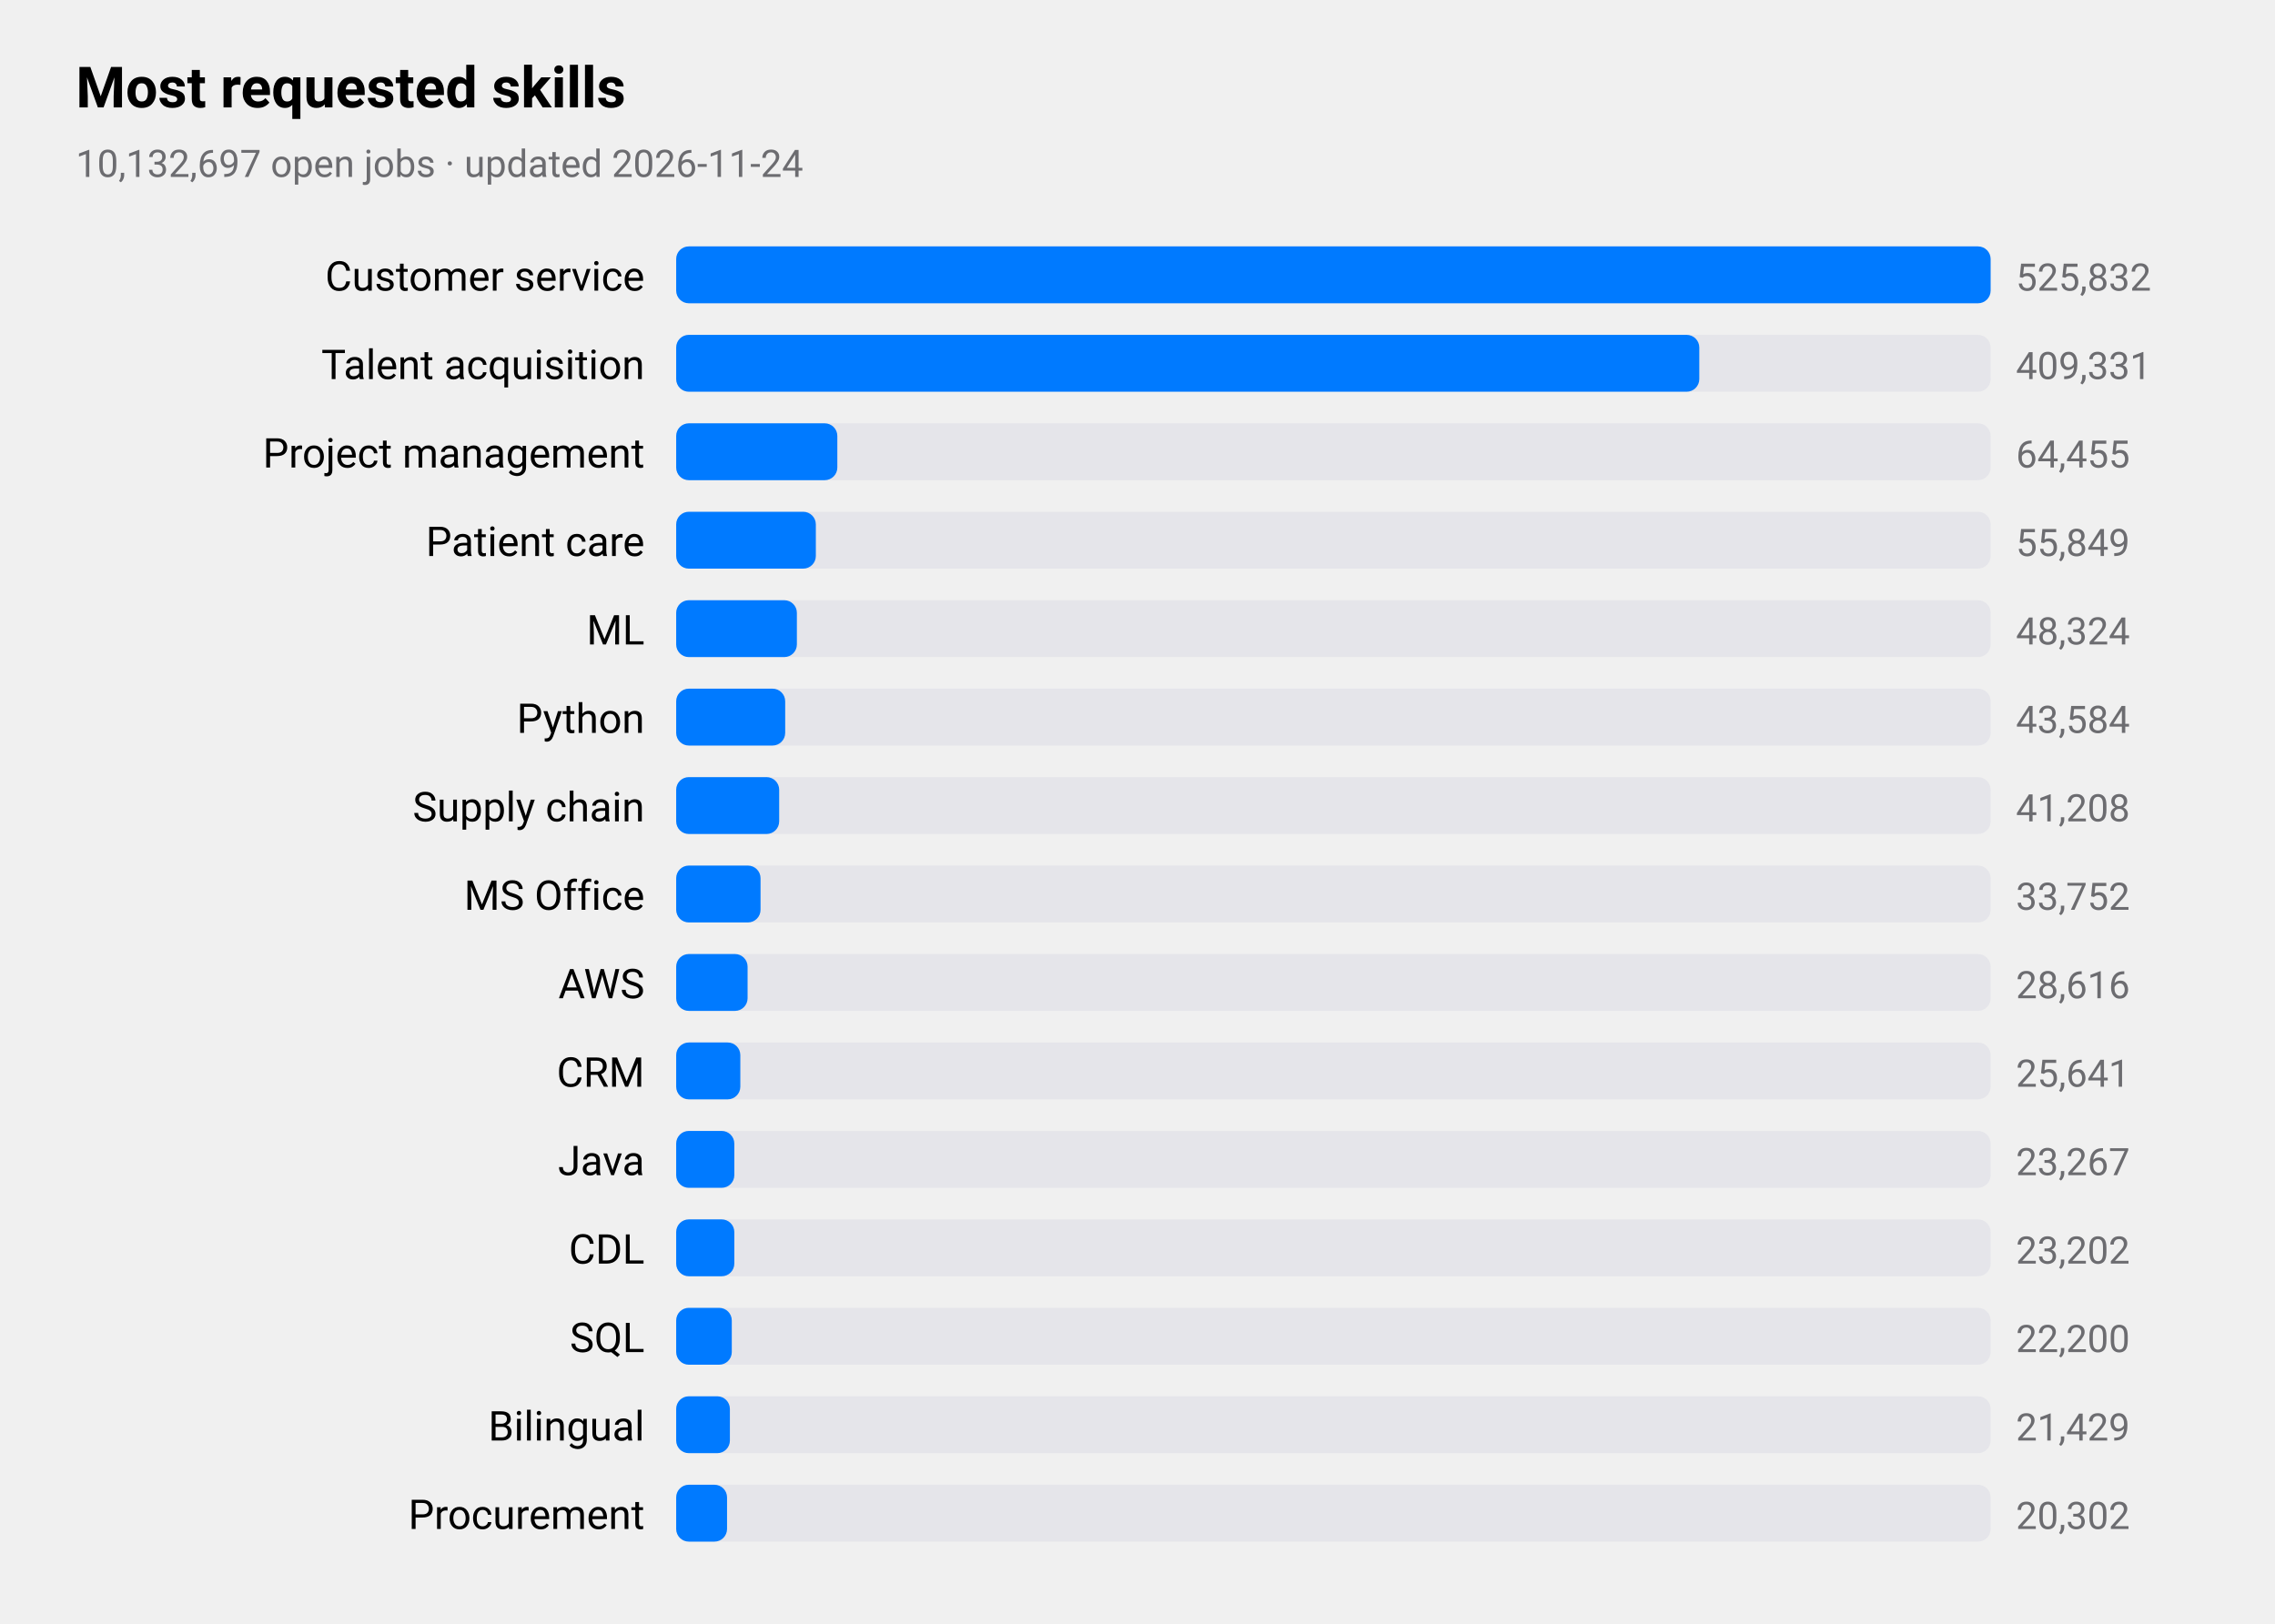
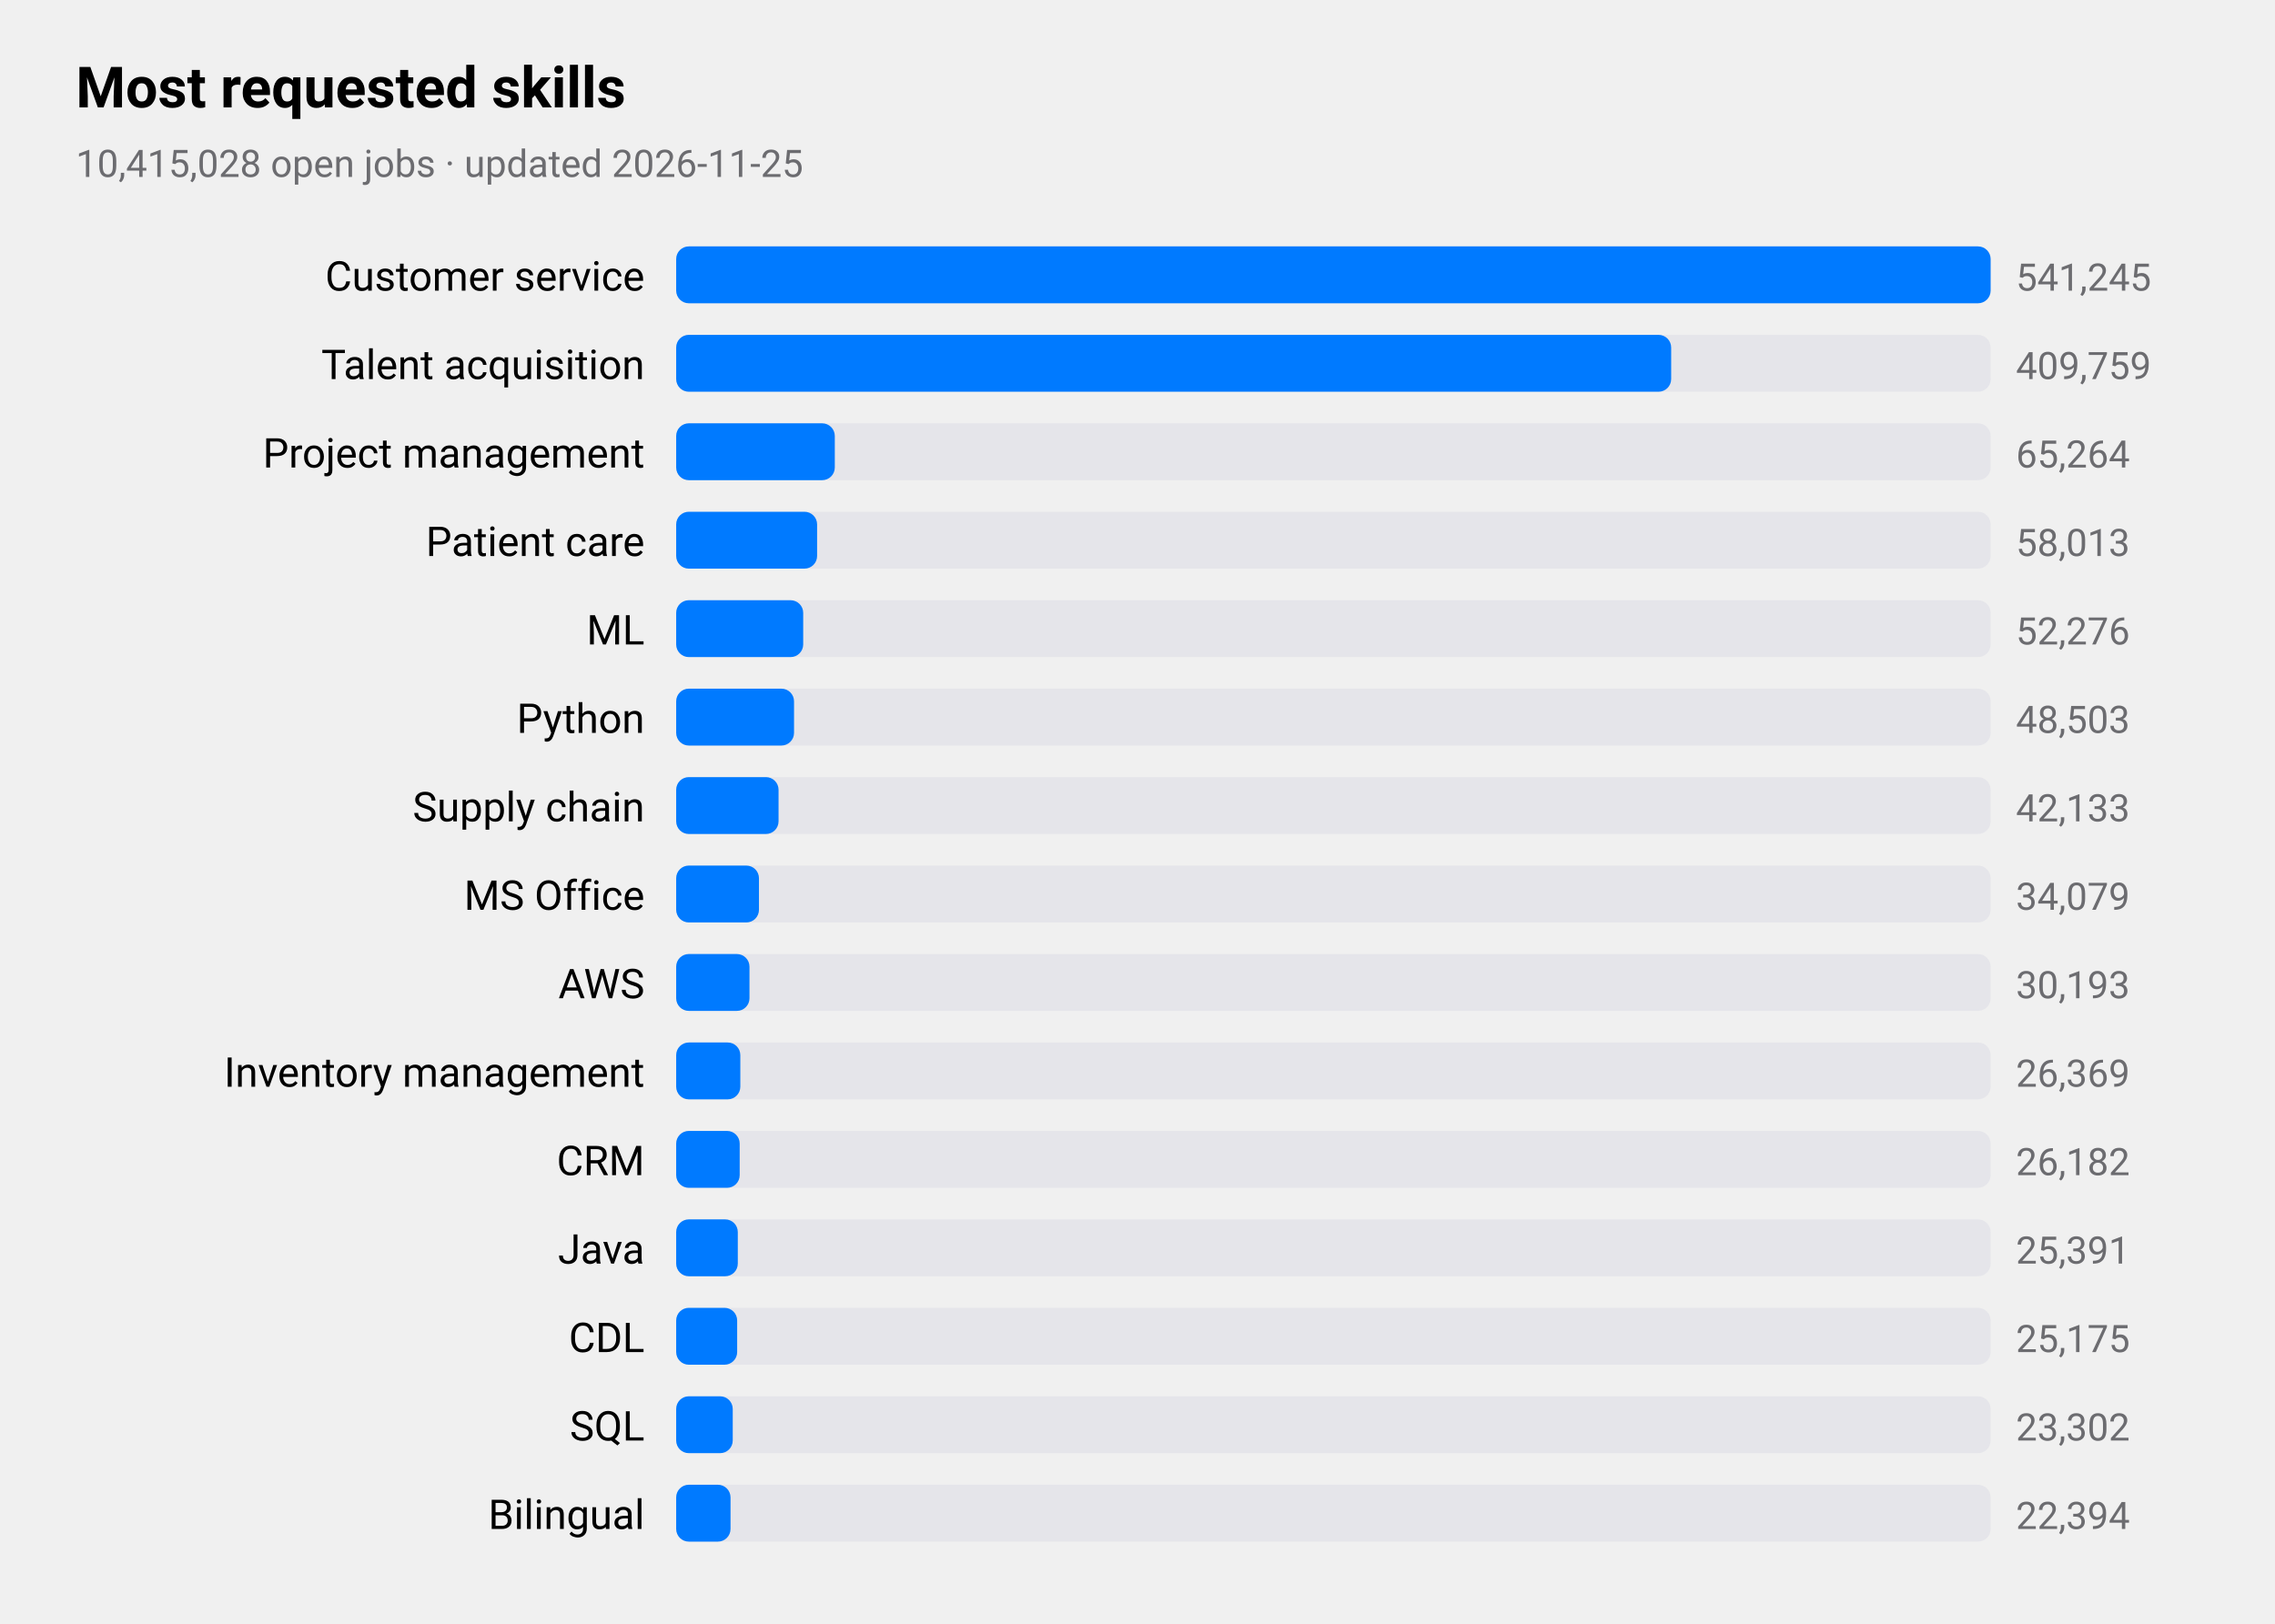
<svg xmlns="http://www.w3.org/2000/svg" viewBox="0 0 720 514" width="720" height="514" role="img" aria-label="Most requested skills">
  <style>
text{font-family:-apple-system,BlinkMacSystemFont,"SF Pro Text","Helvetica Neue","Segoe UI",Roboto,sans-serif;fill:#000}
.sub,.val,.axis{fill:#6c6c70}.bar{fill:#007aff}.track{fill:#e5e5ea}.grid{stroke:#d1d1d6}
.l1{fill:none;stroke:#007aff;stroke-width:2.5}.d1{fill:#007aff}.l2{fill:none;stroke:#ff9500;stroke-width:2.5}.d2{fill:#ff9500}
.l3{fill:none;stroke:#34c759;stroke-width:2.5}.d3{fill:#34c759}.l4{fill:none;stroke:#af52de;stroke-width:2.5}.d4{fill:#af52de}
.l5{fill:none;stroke:#ff3b30;stroke-width:2.5}.d5{fill:#ff3b30}.l6{fill:none;stroke:#00b8d4;stroke-width:2.5}.d6{fill:#00b8d4}
@media(prefers-color-scheme:dark){text{fill:#fff}.sub,.val,.axis{fill:#98989d}.bar{fill:#0a84ff}.track{fill:#2c2c2e}.grid{stroke:#38383a}
.l1{stroke:#0a84ff}.d1{fill:#0a84ff}.l2{stroke:#ff9f0a}.d2{fill:#ff9f0a}
.l3{stroke:#30d158}.d3{fill:#30d158}.l4{stroke:#bf5af2}.d4{fill:#bf5af2}.l5{stroke:#ff453a}.d5{fill:#ff453a}.l6{stroke:#40cbe0}.d6{fill:#40cbe0}}
</style>
  <text x="24" y="34" font-size="18" font-weight="600">Most requested skills</text>
-   <text class="sub" x="24" y="56" font-size="12">10,132,697 open jobs · updated 2026-11-24</text>
+   <text class="sub" x="24" y="56" font-size="12">10,415,028 open jobs · updated 2026-11-25</text>
  <text x="204" y="92" font-size="13" text-anchor="end">Customer service</text>
  <rect class="track" x="214" y="78" width="416" height="18" rx="4" />
  <rect class="bar" x="214" y="78" width="416.0" height="18" rx="4" />
-   <text class="val" x="638" y="92" font-size="12">525,832</text>
+   <text class="val" x="638" y="92" font-size="12">541,245</text>
  <text x="204" y="120" font-size="13" text-anchor="end">Talent acquisition</text>
  <rect class="track" x="214" y="106" width="416" height="18" rx="4" />
-   <rect class="bar" x="214" y="106" width="323.8" height="18" rx="4" />
-   <text class="val" x="638" y="120" font-size="12">409,331</text>
+   <rect class="bar" x="214" y="106" width="314.9" height="18" rx="4" />
+   <text class="val" x="638" y="120" font-size="12">409,759</text>
  <text x="204" y="148" font-size="13" text-anchor="end">Project management</text>
  <rect class="track" x="214" y="134" width="416" height="18" rx="4" />
-   <rect class="bar" x="214" y="134" width="51.0" height="18" rx="4" />
-   <text class="val" x="638" y="148" font-size="12">64,455</text>
+   <rect class="bar" x="214" y="134" width="50.2" height="18" rx="4" />
+   <text class="val" x="638" y="148" font-size="12">65,264</text>
  <text x="204" y="176" font-size="13" text-anchor="end">Patient care</text>
  <rect class="track" x="214" y="162" width="416" height="18" rx="4" />
-   <rect class="bar" x="214" y="162" width="44.2" height="18" rx="4" />
-   <text class="val" x="638" y="176" font-size="12">55,849</text>
+   <rect class="bar" x="214" y="162" width="44.6" height="18" rx="4" />
+   <text class="val" x="638" y="176" font-size="12">58,013</text>
  <text x="204" y="204" font-size="13" text-anchor="end">ML</text>
  <rect class="track" x="214" y="190" width="416" height="18" rx="4" />
-   <rect class="bar" x="214" y="190" width="38.2" height="18" rx="4" />
-   <text class="val" x="638" y="204" font-size="12">48,324</text>
+   <rect class="bar" x="214" y="190" width="40.2" height="18" rx="4" />
+   <text class="val" x="638" y="204" font-size="12">52,276</text>
  <text x="204" y="232" font-size="13" text-anchor="end">Python</text>
  <rect class="track" x="214" y="218" width="416" height="18" rx="4" />
-   <rect class="bar" x="214" y="218" width="34.5" height="18" rx="4" />
-   <text class="val" x="638" y="232" font-size="12">43,584</text>
+   <rect class="bar" x="214" y="218" width="37.3" height="18" rx="4" />
+   <text class="val" x="638" y="232" font-size="12">48,503</text>
  <text x="204" y="260" font-size="13" text-anchor="end">Supply chain</text>
  <rect class="track" x="214" y="246" width="416" height="18" rx="4" />
-   <rect class="bar" x="214" y="246" width="32.6" height="18" rx="4" />
-   <text class="val" x="638" y="260" font-size="12">41,208</text>
+   <rect class="bar" x="214" y="246" width="32.4" height="18" rx="4" />
+   <text class="val" x="638" y="260" font-size="12">42,133</text>
  <text x="204" y="288" font-size="13" text-anchor="end">MS Office</text>
  <rect class="track" x="214" y="274" width="416" height="18" rx="4" />
-   <rect class="bar" x="214" y="274" width="26.7" height="18" rx="4" />
-   <text class="val" x="638" y="288" font-size="12">33,752</text>
+   <rect class="bar" x="214" y="274" width="26.2" height="18" rx="4" />
+   <text class="val" x="638" y="288" font-size="12">34,079</text>
  <text x="204" y="316" font-size="13" text-anchor="end">AWS</text>
  <rect class="track" x="214" y="302" width="416" height="18" rx="4" />
-   <rect class="bar" x="214" y="302" width="22.6" height="18" rx="4" />
-   <text class="val" x="638" y="316" font-size="12">28,616</text>
-   <text x="204" y="344" font-size="13" text-anchor="end">CRM</text>
+   <rect class="bar" x="214" y="302" width="23.2" height="18" rx="4" />
+   <text class="val" x="638" y="316" font-size="12">30,193</text>
+   <text x="204" y="344" font-size="13" text-anchor="end">Inventory management</text>
  <rect class="track" x="214" y="330" width="416" height="18" rx="4" />
  <rect class="bar" x="214" y="330" width="20.3" height="18" rx="4" />
-   <text class="val" x="638" y="344" font-size="12">25,641</text>
-   <text x="204" y="372" font-size="13" text-anchor="end">Java</text>
+   <text class="val" x="638" y="344" font-size="12">26,369</text>
+   <text x="204" y="372" font-size="13" text-anchor="end">CRM</text>
  <rect class="track" x="214" y="358" width="416" height="18" rx="4" />
-   <rect class="bar" x="214" y="358" width="18.4" height="18" rx="4" />
-   <text class="val" x="638" y="372" font-size="12">23,267</text>
-   <text x="204" y="400" font-size="13" text-anchor="end">CDL</text>
+   <rect class="bar" x="214" y="358" width="20.1" height="18" rx="4" />
+   <text class="val" x="638" y="372" font-size="12">26,182</text>
+   <text x="204" y="400" font-size="13" text-anchor="end">Java</text>
  <rect class="track" x="214" y="386" width="416" height="18" rx="4" />
-   <rect class="bar" x="214" y="386" width="18.4" height="18" rx="4" />
-   <text class="val" x="638" y="400" font-size="12">23,202</text>
-   <text x="204" y="428" font-size="13" text-anchor="end">SQL</text>
+   <rect class="bar" x="214" y="386" width="19.5" height="18" rx="4" />
+   <text class="val" x="638" y="400" font-size="12">25,391</text>
+   <text x="204" y="428" font-size="13" text-anchor="end">CDL</text>
  <rect class="track" x="214" y="414" width="416" height="18" rx="4" />
-   <rect class="bar" x="214" y="414" width="17.6" height="18" rx="4" />
-   <text class="val" x="638" y="428" font-size="12">22,200</text>
-   <text x="204" y="456" font-size="13" text-anchor="end">Bilingual</text>
+   <rect class="bar" x="214" y="414" width="19.3" height="18" rx="4" />
+   <text class="val" x="638" y="428" font-size="12">25,175</text>
+   <text x="204" y="456" font-size="13" text-anchor="end">SQL</text>
  <rect class="track" x="214" y="442" width="416" height="18" rx="4" />
-   <rect class="bar" x="214" y="442" width="17.0" height="18" rx="4" />
-   <text class="val" x="638" y="456" font-size="12">21,429</text>
-   <text x="204" y="484" font-size="13" text-anchor="end">Procurement</text>
+   <rect class="bar" x="214" y="442" width="17.9" height="18" rx="4" />
+   <text class="val" x="638" y="456" font-size="12">23,302</text>
+   <text x="204" y="484" font-size="13" text-anchor="end">Bilingual</text>
  <rect class="track" x="214" y="470" width="416" height="18" rx="4" />
-   <rect class="bar" x="214" y="470" width="16.1" height="18" rx="4" />
-   <text class="val" x="638" y="484" font-size="12">20,302</text>
+   <rect class="bar" x="214" y="470" width="17.2" height="18" rx="4" />
+   <text class="val" x="638" y="484" font-size="12">22,394</text>
</svg>
